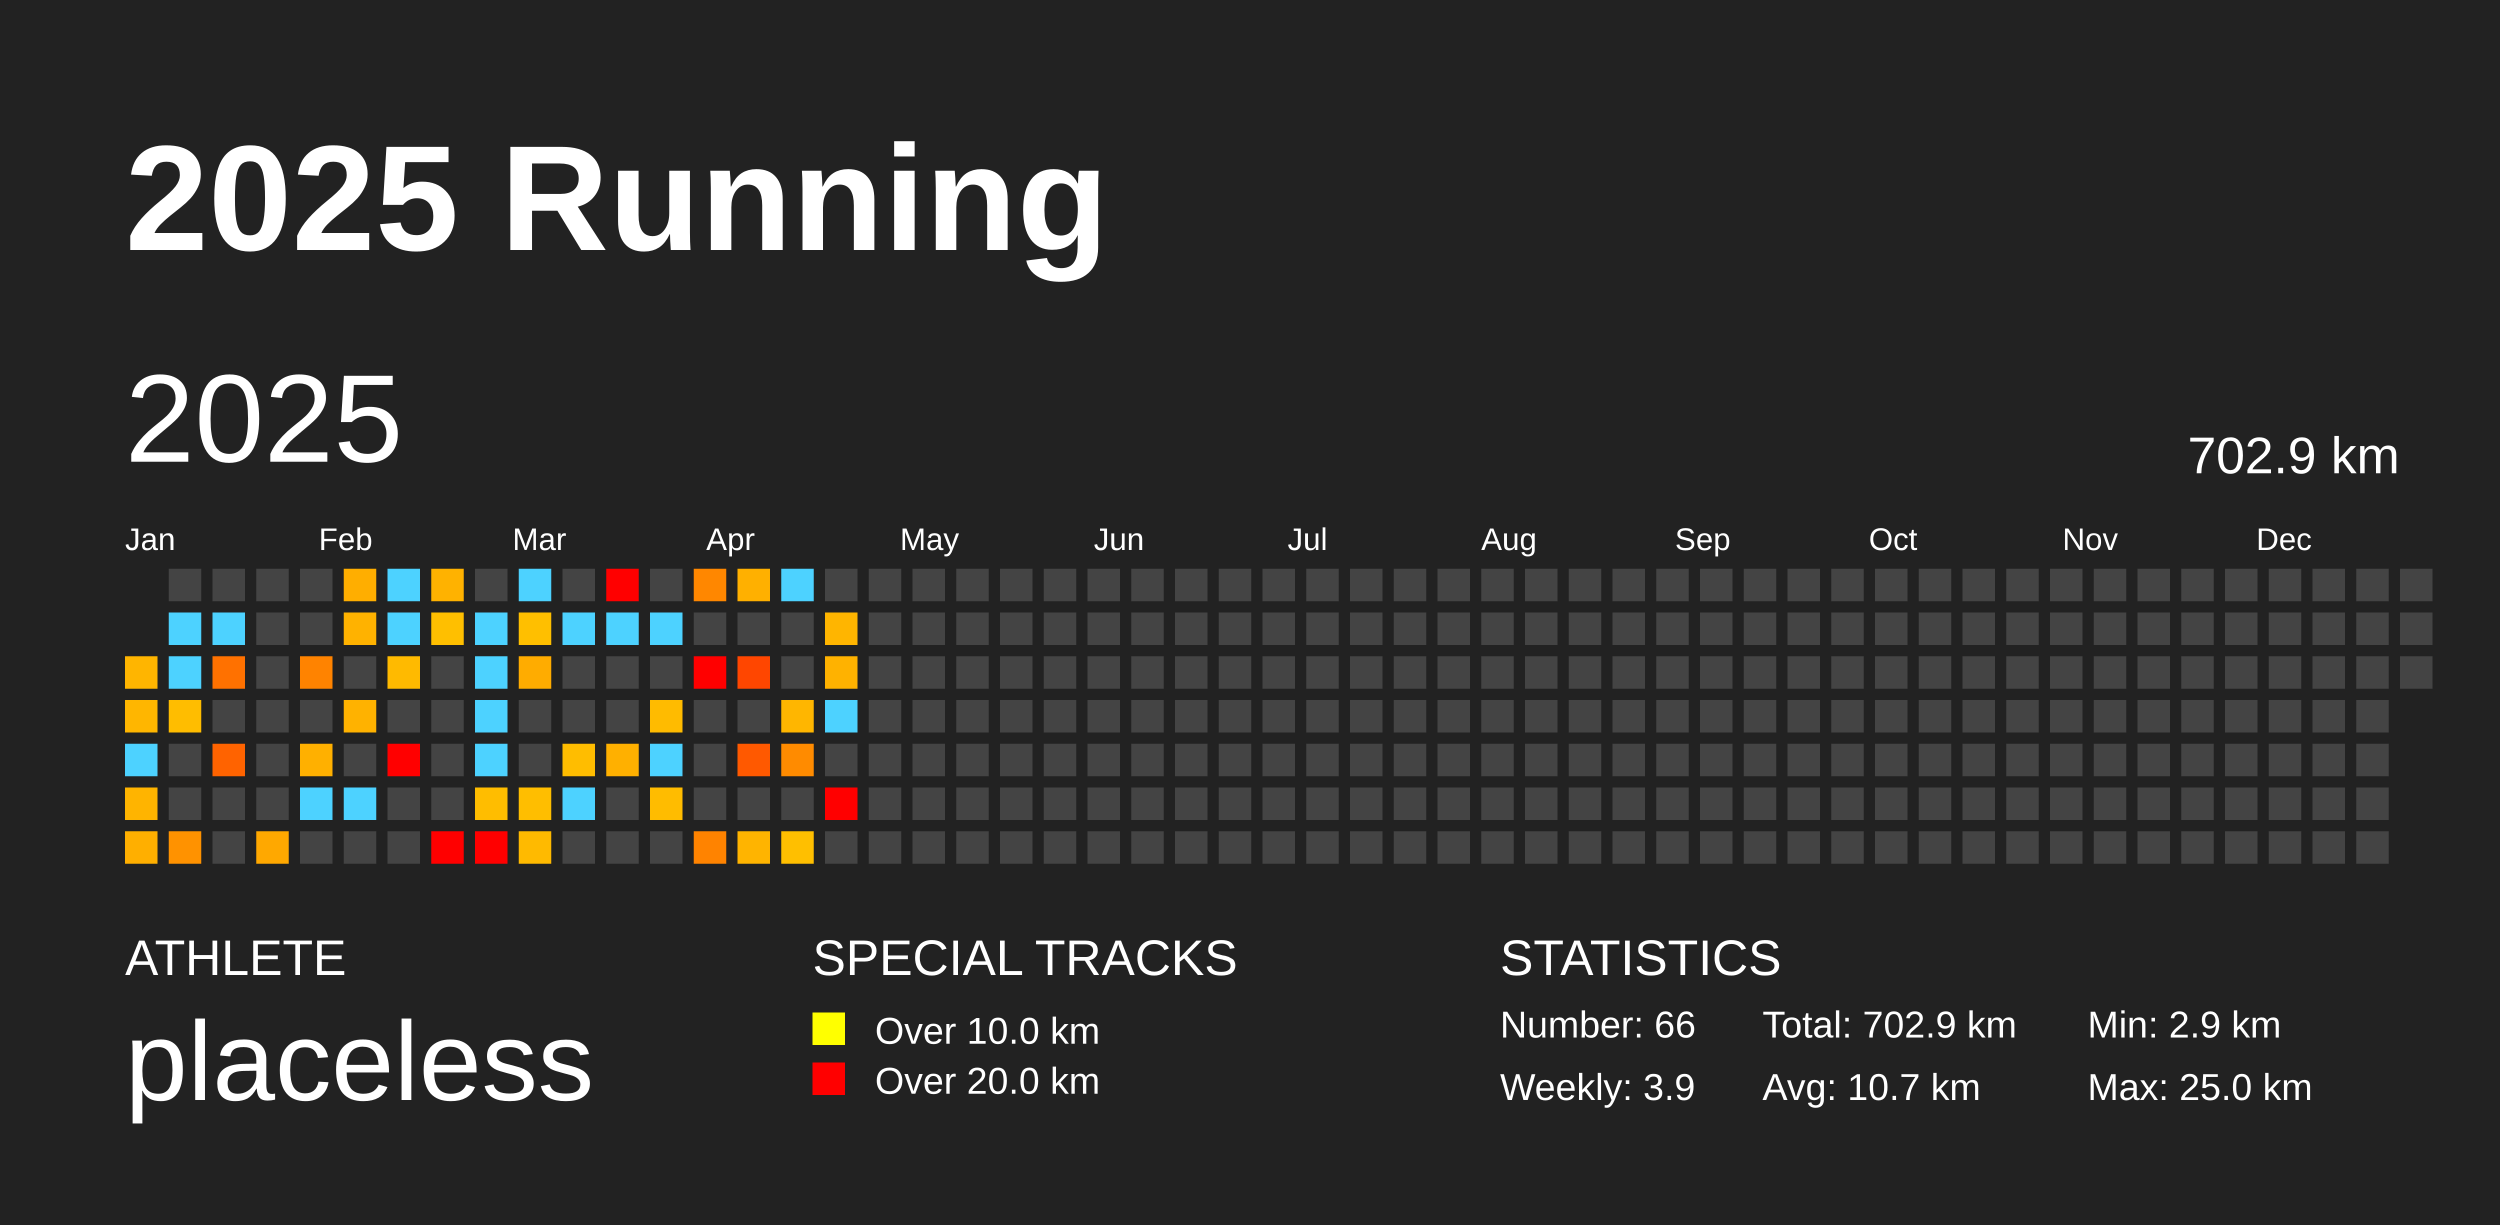
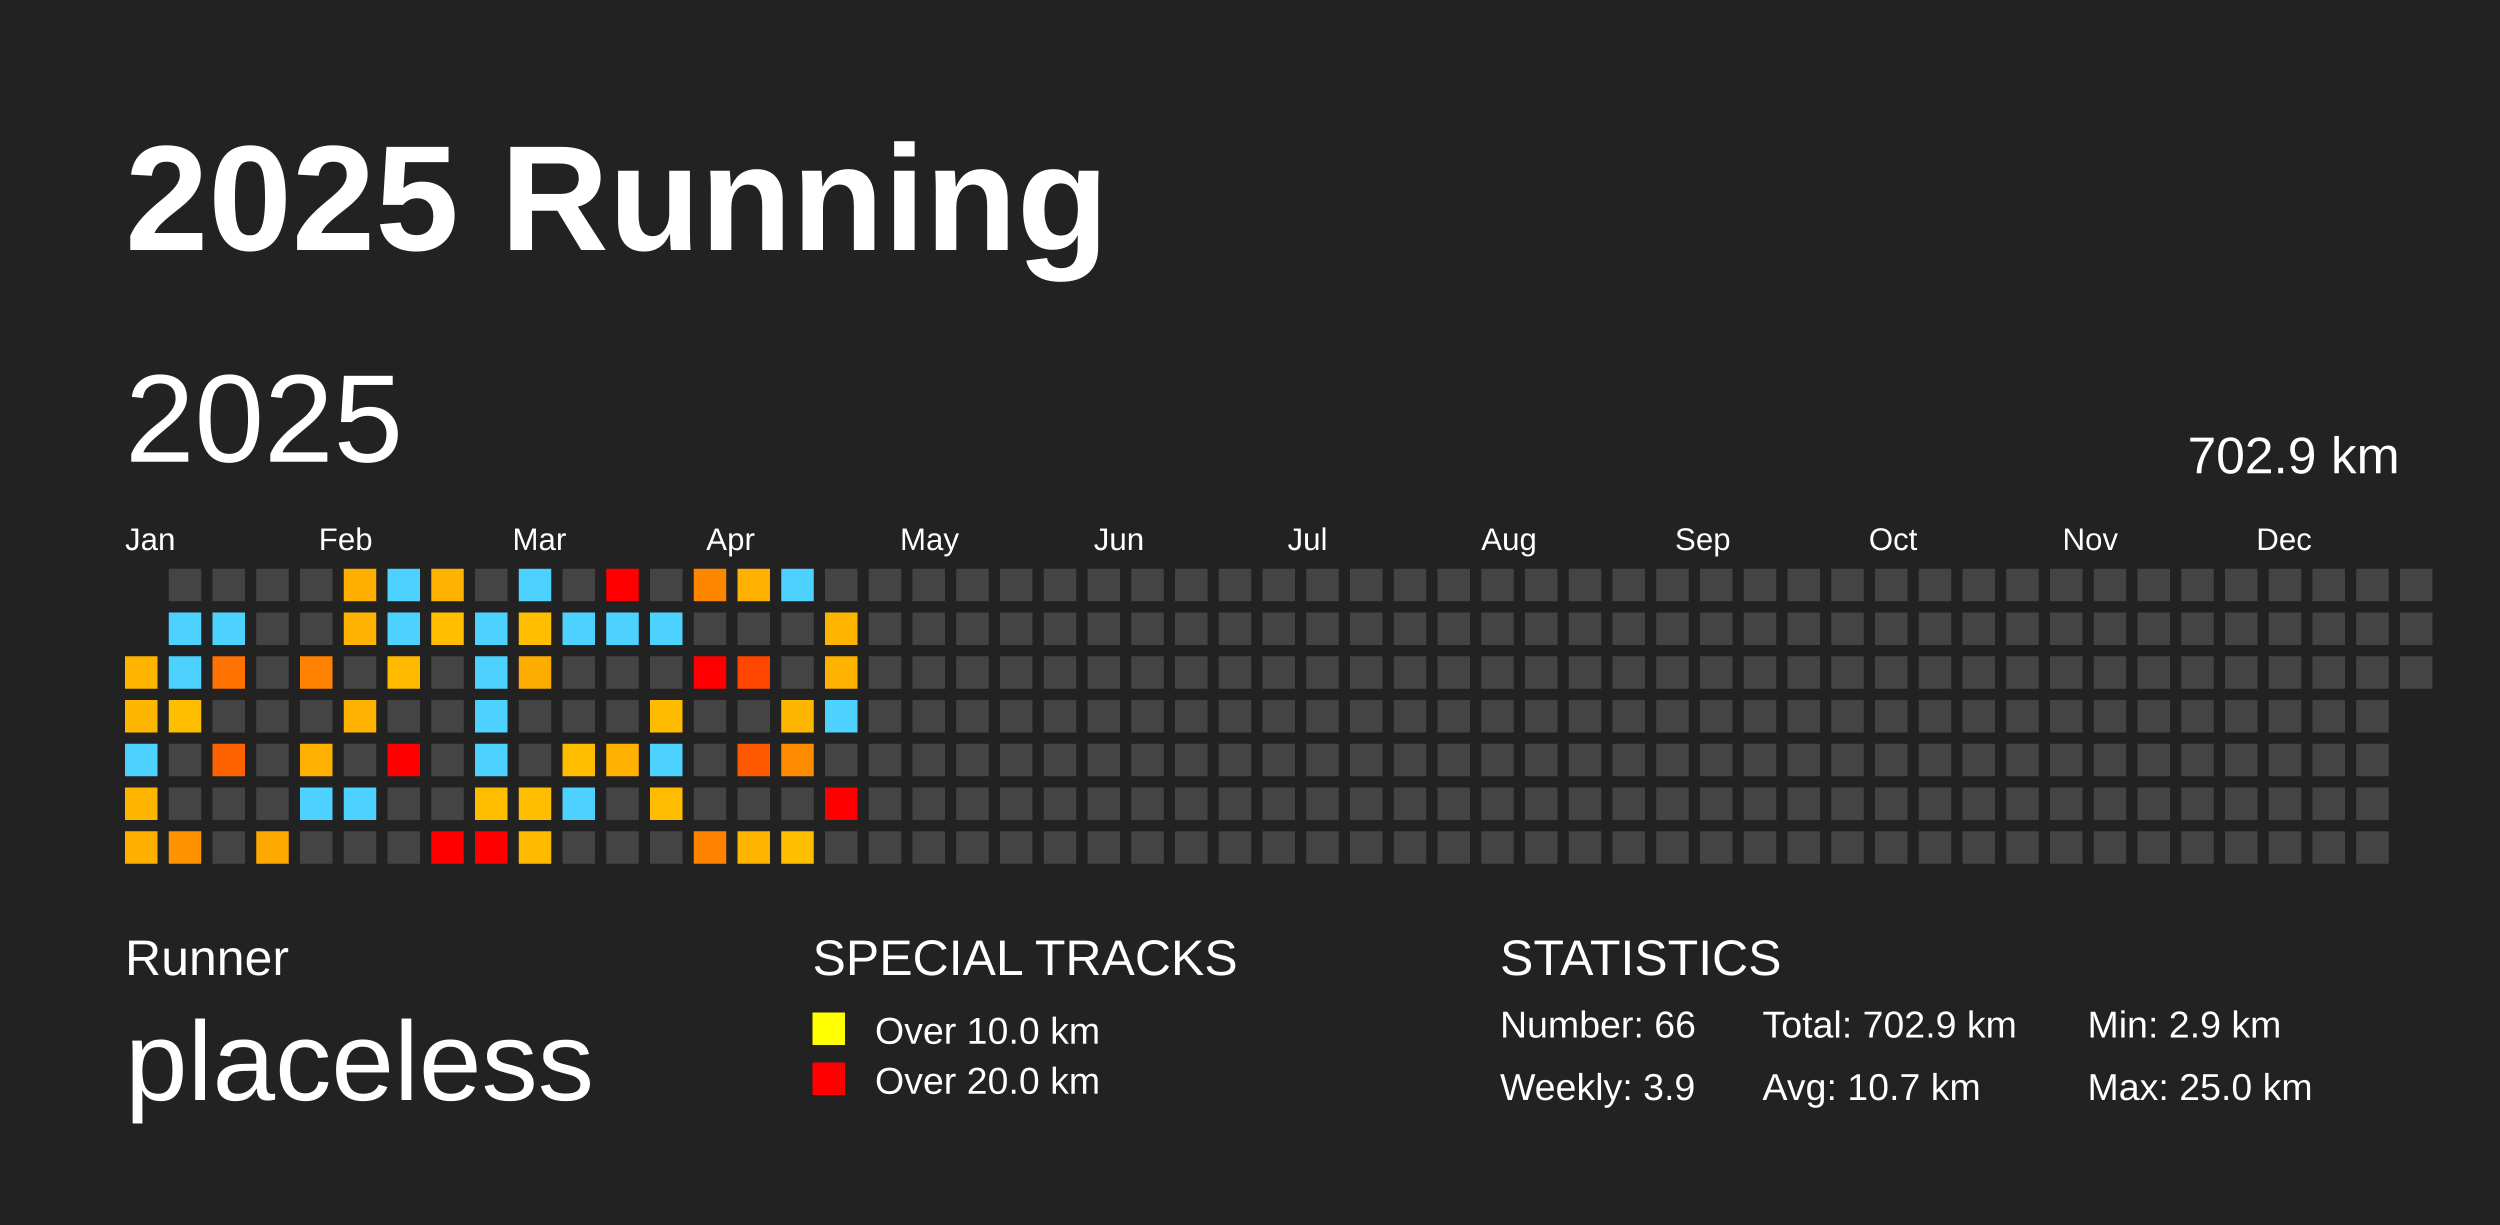
<svg xmlns="http://www.w3.org/2000/svg" baseProfile="full" height="98mm" version="1.1" viewBox="0,0,200,98" width="200mm">
  <defs />
  <rect fill="#222222" height="98" width="200" x="0" y="0" />
  <text fill="#FFFFFF" style="font-size:12px; font-family:Arial; font-weight:bold;" x="10" y="20">2025 Running</text>
-   <text fill="#FFFFFF" style="font-size:4px; font-family:Arial" x="10" y="78">ATHLETE</text>
+   <text fill="#FFFFFF" style="font-size:4px; font-family:Arial" x="10" y="78">Runner</text>
  <text fill="#FFFFFF" style="font-size:9px; font-family:Arial" x="10" y="88">placeless</text>
  <text fill="#FFFFFF" style="font-size:4px; font-family:Arial" x="65" y="78">SPECIAL TRACKS</text>
  <rect fill="yellow" height="2.6" width="2.6" x="65" y="81" />
  <text fill="#FFFFFF" style="font-size:3px; font-family:Arial" x="70" y="83.5">Over 10.0 km</text>
  <rect fill="red" height="2.6" width="2.6" x="65" y="85" />
  <text fill="#FFFFFF" style="font-size:3px; font-family:Arial" x="70" y="87.5">Over 20.0 km</text>
  <text fill="#FFFFFF" style="font-size:4px; font-family:Arial" x="120" y="78">STATISTICS</text>
  <text fill="#FFFFFF" style="font-size:3px; font-family:Arial" x="120" y="83">Number: 66</text>
  <text fill="#FFFFFF" style="font-size:3px; font-family:Arial" x="120" y="88">Weekly: 3.9</text>
  <text fill="#FFFFFF" style="font-size:3px; font-family:Arial" x="141" y="83">Total: 702.9 km</text>
  <text fill="#FFFFFF" style="font-size:3px; font-family:Arial" x="141" y="88">Avg: 10.7 km</text>
  <text fill="#FFFFFF" style="font-size:3px; font-family:Arial" x="167" y="83">Min: 2.9 km</text>
  <text fill="#FFFFFF" style="font-size:3px; font-family:Arial" x="167" y="88">Max: 25.0 km</text>
  <text dominant-baseline="hanging" fill="#FFFFFF" style="font-size:10.0px; font-family:Arial;" x="10" y="30">2025</text>
  <text dominant-baseline="hanging" fill="#FFFFFF" style="font-size:4.125px; font-family:Arial;" x="175" y="35">702.9 km</text>
  <text fill="#FFFFFF" style="font-size:2.5px; font-family:Arial" x="10.0" y="44">Jan</text>
  <text fill="#FFFFFF" style="font-size:2.5px; font-family:Arial" x="25.5" y="44">Feb</text>
  <text fill="#FFFFFF" style="font-size:2.5px; font-family:Arial" x="41.0" y="44">Mar</text>
  <text fill="#FFFFFF" style="font-size:2.5px; font-family:Arial" x="56.5" y="44">Apr</text>
  <text fill="#FFFFFF" style="font-size:2.5px; font-family:Arial" x="72.0" y="44">May</text>
  <text fill="#FFFFFF" style="font-size:2.5px; font-family:Arial" x="87.5" y="44">Jun</text>
  <text fill="#FFFFFF" style="font-size:2.5px; font-family:Arial" x="103.0" y="44">Jul</text>
  <text fill="#FFFFFF" style="font-size:2.5px; font-family:Arial" x="118.5" y="44">Aug</text>
  <text fill="#FFFFFF" style="font-size:2.5px; font-family:Arial" x="134.0" y="44">Sep</text>
  <text fill="#FFFFFF" style="font-size:2.5px; font-family:Arial" x="149.5" y="44">Oct</text>
  <text fill="#FFFFFF" style="font-size:2.5px; font-family:Arial" x="165.0" y="44">Nov</text>
  <text fill="#FFFFFF" style="font-size:2.5px; font-family:Arial" x="180.5" y="44">Dec</text>
  <rect fill="#ffb500" height="2.6" width="2.6" x="10.0" y="52.5" />
  <rect fill="#ffb600" height="2.6" width="2.6" x="10.0" y="56.0" />
  <rect fill="#4dd2ff" height="2.6" width="2.6" x="10.0" y="59.5" />
  <rect fill="#ffb400" height="2.6" width="2.6" x="10.0" y="63.0" />
  <rect fill="#ffaf00" height="2.6" width="2.6" x="10.0" y="66.5" />
  <rect fill="#444444" height="2.6" width="2.6" x="13.5" y="45.5" />
  <rect fill="#4dd2ff" height="2.6" width="2.6" x="13.5" y="49.0" />
  <rect fill="#4dd2ff" height="2.6" width="2.6" x="13.5" y="52.5" />
  <rect fill="#ffbd00" height="2.6" width="2.6" x="13.5" y="56.0" />
  <rect fill="#444444" height="2.6" width="2.6" x="13.5" y="59.5" />
  <rect fill="#444444" height="2.6" width="2.6" x="13.5" y="63.0" />
  <rect fill="#ff9200" height="2.6" width="2.6" x="13.5" y="66.5" />
  <rect fill="#444444" height="2.6" width="2.6" x="17.0" y="45.5" />
  <rect fill="#4dd2ff" height="2.6" width="2.6" x="17.0" y="49.0" />
  <rect fill="#ff7100" height="2.6" width="2.6" x="17.0" y="52.5" />
  <rect fill="#444444" height="2.6" width="2.6" x="17.0" y="56.0" />
  <rect fill="#ff6300" height="2.6" width="2.6" x="17.0" y="59.5" />
  <rect fill="#444444" height="2.6" width="2.6" x="17.0" y="63.0" />
  <rect fill="#444444" height="2.6" width="2.6" x="17.0" y="66.5" />
  <rect fill="#444444" height="2.6" width="2.6" x="20.5" y="45.5" />
  <rect fill="#444444" height="2.6" width="2.6" x="20.5" y="49.0" />
  <rect fill="#444444" height="2.6" width="2.6" x="20.5" y="52.5" />
  <rect fill="#444444" height="2.6" width="2.6" x="20.5" y="56.0" />
  <rect fill="#444444" height="2.6" width="2.6" x="20.5" y="59.5" />
  <rect fill="#444444" height="2.6" width="2.6" x="20.5" y="63.0" />
  <rect fill="#ffa800" height="2.6" width="2.6" x="20.5" y="66.5" />
  <rect fill="#444444" height="2.6" width="2.6" x="24.0" y="45.5" />
  <rect fill="#444444" height="2.6" width="2.6" x="24.0" y="49.0" />
  <rect fill="#ff8300" height="2.6" width="2.6" x="24.0" y="52.5" />
  <rect fill="#444444" height="2.6" width="2.6" x="24.0" y="56.0" />
  <rect fill="#ffb000" height="2.6" width="2.6" x="24.0" y="59.5" />
  <rect fill="#4dd2ff" height="2.6" width="2.6" x="24.0" y="63.0" />
  <rect fill="#444444" height="2.6" width="2.6" x="24.0" y="66.5" />
  <rect fill="#ffae00" height="2.6" width="2.6" x="27.5" y="45.5" />
  <rect fill="#ffb200" height="2.6" width="2.6" x="27.5" y="49.0" />
  <rect fill="#444444" height="2.6" width="2.6" x="27.5" y="52.5" />
  <rect fill="#ffb200" height="2.6" width="2.6" x="27.5" y="56.0" />
  <rect fill="#444444" height="2.6" width="2.6" x="27.5" y="59.5" />
  <rect fill="#4dd2ff" height="2.6" width="2.6" x="27.5" y="63.0" />
  <rect fill="#444444" height="2.6" width="2.6" x="27.5" y="66.5" />
  <rect fill="#4dd2ff" height="2.6" width="2.6" x="31.0" y="45.5" />
  <rect fill="#4dd2ff" height="2.6" width="2.6" x="31.0" y="49.0" />
  <rect fill="#ffba00" height="2.6" width="2.6" x="31.0" y="52.5" />
  <rect fill="#444444" height="2.6" width="2.6" x="31.0" y="56.0" />
  <rect fill="red" height="2.6" width="2.6" x="31.0" y="59.5" />
  <rect fill="#444444" height="2.6" width="2.6" x="31.0" y="63.0" />
  <rect fill="#444444" height="2.6" width="2.6" x="31.0" y="66.5" />
  <rect fill="#ffb200" height="2.6" width="2.6" x="34.5" y="45.5" />
  <rect fill="#ffbf00" height="2.6" width="2.6" x="34.5" y="49.0" />
  <rect fill="#444444" height="2.6" width="2.6" x="34.5" y="52.5" />
  <rect fill="#444444" height="2.6" width="2.6" x="34.5" y="56.0" />
  <rect fill="#444444" height="2.6" width="2.6" x="34.5" y="59.5" />
  <rect fill="#444444" height="2.6" width="2.6" x="34.5" y="63.0" />
  <rect fill="red" height="2.6" width="2.6" x="34.5" y="66.5" />
  <rect fill="#444444" height="2.6" width="2.6" x="38.0" y="45.5" />
  <rect fill="#4dd2ff" height="2.6" width="2.6" x="38.0" y="49.0" />
  <rect fill="#4dd2ff" height="2.6" width="2.6" x="38.0" y="52.5" />
  <rect fill="#4dd2ff" height="2.6" width="2.6" x="38.0" y="56.0" />
  <rect fill="#4dd2ff" height="2.6" width="2.6" x="38.0" y="59.5" />
  <rect fill="#ffbd00" height="2.6" width="2.6" x="38.0" y="63.0" />
  <rect fill="red" height="2.6" width="2.6" x="38.0" y="66.5" />
  <rect fill="#4dd2ff" height="2.6" width="2.6" x="41.5" y="45.5" />
  <rect fill="#ffbf00" height="2.6" width="2.6" x="41.5" y="49.0" />
  <rect fill="#ffac00" height="2.6" width="2.6" x="41.5" y="52.5" />
  <rect fill="#444444" height="2.6" width="2.6" x="41.5" y="56.0" />
  <rect fill="#444444" height="2.6" width="2.6" x="41.5" y="59.5" />
  <rect fill="#ffbe00" height="2.6" width="2.6" x="41.5" y="63.0" />
  <rect fill="#ffba00" height="2.6" width="2.6" x="41.5" y="66.5" />
  <rect fill="#444444" height="2.6" width="2.6" x="45.0" y="45.5" />
  <rect fill="#4dd2ff" height="2.6" width="2.6" x="45.0" y="49.0" />
  <rect fill="#444444" height="2.6" width="2.6" x="45.0" y="52.5" />
  <rect fill="#444444" height="2.6" width="2.6" x="45.0" y="56.0" />
  <rect fill="#ffbd00" height="2.6" width="2.6" x="45.0" y="59.5" />
  <rect fill="#4dd2ff" height="2.6" width="2.6" x="45.0" y="63.0" />
  <rect fill="#444444" height="2.6" width="2.6" x="45.0" y="66.5" />
  <rect fill="red" height="2.6" width="2.6" x="48.5" y="45.5" />
  <rect fill="#4dd2ff" height="2.6" width="2.6" x="48.5" y="49.0" />
  <rect fill="#444444" height="2.6" width="2.6" x="48.5" y="52.5" />
  <rect fill="#444444" height="2.6" width="2.6" x="48.5" y="56.0" />
  <rect fill="#ffb000" height="2.6" width="2.6" x="48.5" y="59.5" />
  <rect fill="#444444" height="2.6" width="2.6" x="48.5" y="63.0" />
  <rect fill="#444444" height="2.6" width="2.6" x="48.5" y="66.5" />
  <rect fill="#444444" height="2.6" width="2.6" x="52.0" y="45.5" />
  <rect fill="#4dd2ff" height="2.6" width="2.6" x="52.0" y="49.0" />
  <rect fill="#444444" height="2.6" width="2.6" x="52.0" y="52.5" />
  <rect fill="#ffbb00" height="2.6" width="2.6" x="52.0" y="56.0" />
  <rect fill="#4dd2ff" height="2.6" width="2.6" x="52.0" y="59.5" />
  <rect fill="#ffbc00" height="2.6" width="2.6" x="52.0" y="63.0" />
  <rect fill="#444444" height="2.6" width="2.6" x="52.0" y="66.5" />
  <rect fill="#ff8700" height="2.6" width="2.6" x="55.5" y="45.5" />
  <rect fill="#444444" height="2.6" width="2.6" x="55.5" y="49.0" />
  <rect fill="red" height="2.6" width="2.6" x="55.5" y="52.5" />
  <rect fill="#444444" height="2.6" width="2.6" x="55.5" y="56.0" />
  <rect fill="#444444" height="2.6" width="2.6" x="55.5" y="59.5" />
  <rect fill="#444444" height="2.6" width="2.6" x="55.5" y="63.0" />
  <rect fill="#ff8300" height="2.6" width="2.6" x="55.5" y="66.5" />
  <rect fill="#ffb000" height="2.6" width="2.6" x="59.0" y="45.5" />
  <rect fill="#444444" height="2.6" width="2.6" x="59.0" y="49.0" />
  <rect fill="#ff4600" height="2.6" width="2.6" x="59.0" y="52.5" />
  <rect fill="#444444" height="2.6" width="2.6" x="59.0" y="56.0" />
  <rect fill="#ff5900" height="2.6" width="2.6" x="59.0" y="59.5" />
  <rect fill="#444444" height="2.6" width="2.6" x="59.0" y="63.0" />
  <rect fill="#ffb400" height="2.6" width="2.6" x="59.0" y="66.5" />
  <rect fill="#4dd2ff" height="2.6" width="2.6" x="62.5" y="45.5" />
  <rect fill="#444444" height="2.6" width="2.6" x="62.5" y="49.0" />
  <rect fill="#444444" height="2.6" width="2.6" x="62.5" y="52.5" />
  <rect fill="#ffb600" height="2.6" width="2.6" x="62.5" y="56.0" />
  <rect fill="#ff8b00" height="2.6" width="2.6" x="62.5" y="59.5" />
  <rect fill="#444444" height="2.6" width="2.6" x="62.5" y="63.0" />
  <rect fill="#ffbf00" height="2.6" width="2.6" x="62.5" y="66.5" />
  <rect fill="#444444" height="2.6" width="2.6" x="66.0" y="45.5" />
  <rect fill="#ffb500" height="2.6" width="2.6" x="66.0" y="49.0" />
  <rect fill="#ffb200" height="2.6" width="2.6" x="66.0" y="52.5" />
  <rect fill="#4dd2ff" height="2.6" width="2.6" x="66.0" y="56.0" />
  <rect fill="#444444" height="2.6" width="2.6" x="66.0" y="59.5" />
  <rect fill="red" height="2.6" width="2.6" x="66.0" y="63.0" />
  <rect fill="#444444" height="2.6" width="2.6" x="66.0" y="66.5" />
  <rect fill="#444444" height="2.6" width="2.6" x="69.5" y="45.5" />
  <rect fill="#444444" height="2.6" width="2.6" x="69.5" y="49.0" />
  <rect fill="#444444" height="2.6" width="2.6" x="69.5" y="52.5" />
  <rect fill="#444444" height="2.6" width="2.6" x="69.5" y="56.0" />
  <rect fill="#444444" height="2.6" width="2.6" x="69.5" y="59.5" />
  <rect fill="#444444" height="2.6" width="2.6" x="69.5" y="63.0" />
  <rect fill="#444444" height="2.6" width="2.6" x="69.5" y="66.5" />
  <rect fill="#444444" height="2.6" width="2.6" x="73.0" y="45.5" />
  <rect fill="#444444" height="2.6" width="2.6" x="73.0" y="49.0" />
  <rect fill="#444444" height="2.6" width="2.6" x="73.0" y="52.5" />
  <rect fill="#444444" height="2.6" width="2.6" x="73.0" y="56.0" />
  <rect fill="#444444" height="2.6" width="2.6" x="73.0" y="59.5" />
  <rect fill="#444444" height="2.6" width="2.6" x="73.0" y="63.0" />
  <rect fill="#444444" height="2.6" width="2.6" x="73.0" y="66.5" />
  <rect fill="#444444" height="2.6" width="2.6" x="76.5" y="45.5" />
  <rect fill="#444444" height="2.6" width="2.6" x="76.5" y="49.0" />
  <rect fill="#444444" height="2.6" width="2.6" x="76.5" y="52.5" />
  <rect fill="#444444" height="2.6" width="2.6" x="76.5" y="56.0" />
  <rect fill="#444444" height="2.6" width="2.6" x="76.5" y="59.5" />
  <rect fill="#444444" height="2.6" width="2.6" x="76.5" y="63.0" />
  <rect fill="#444444" height="2.6" width="2.6" x="76.5" y="66.5" />
  <rect fill="#444444" height="2.6" width="2.6" x="80.0" y="45.5" />
  <rect fill="#444444" height="2.6" width="2.6" x="80.0" y="49.0" />
  <rect fill="#444444" height="2.6" width="2.6" x="80.0" y="52.5" />
  <rect fill="#444444" height="2.6" width="2.6" x="80.0" y="56.0" />
  <rect fill="#444444" height="2.6" width="2.6" x="80.0" y="59.5" />
  <rect fill="#444444" height="2.6" width="2.6" x="80.0" y="63.0" />
  <rect fill="#444444" height="2.6" width="2.6" x="80.0" y="66.5" />
  <rect fill="#444444" height="2.6" width="2.6" x="83.5" y="45.5" />
  <rect fill="#444444" height="2.6" width="2.6" x="83.5" y="49.0" />
  <rect fill="#444444" height="2.6" width="2.6" x="83.5" y="52.5" />
  <rect fill="#444444" height="2.6" width="2.6" x="83.5" y="56.0" />
  <rect fill="#444444" height="2.6" width="2.6" x="83.5" y="59.5" />
  <rect fill="#444444" height="2.6" width="2.6" x="83.5" y="63.0" />
  <rect fill="#444444" height="2.6" width="2.6" x="83.5" y="66.5" />
  <rect fill="#444444" height="2.6" width="2.6" x="87.0" y="45.5" />
  <rect fill="#444444" height="2.6" width="2.6" x="87.0" y="49.0" />
  <rect fill="#444444" height="2.6" width="2.6" x="87.0" y="52.5" />
  <rect fill="#444444" height="2.6" width="2.6" x="87.0" y="56.0" />
  <rect fill="#444444" height="2.6" width="2.6" x="87.0" y="59.5" />
  <rect fill="#444444" height="2.6" width="2.6" x="87.0" y="63.0" />
  <rect fill="#444444" height="2.6" width="2.6" x="87.0" y="66.5" />
  <rect fill="#444444" height="2.6" width="2.6" x="90.5" y="45.5" />
  <rect fill="#444444" height="2.6" width="2.6" x="90.5" y="49.0" />
  <rect fill="#444444" height="2.6" width="2.6" x="90.5" y="52.5" />
  <rect fill="#444444" height="2.6" width="2.6" x="90.5" y="56.0" />
  <rect fill="#444444" height="2.6" width="2.6" x="90.5" y="59.5" />
  <rect fill="#444444" height="2.6" width="2.6" x="90.5" y="63.0" />
  <rect fill="#444444" height="2.6" width="2.6" x="90.5" y="66.5" />
  <rect fill="#444444" height="2.6" width="2.6" x="94.0" y="45.5" />
  <rect fill="#444444" height="2.6" width="2.6" x="94.0" y="49.0" />
  <rect fill="#444444" height="2.6" width="2.6" x="94.0" y="52.5" />
  <rect fill="#444444" height="2.6" width="2.6" x="94.0" y="56.0" />
  <rect fill="#444444" height="2.6" width="2.6" x="94.0" y="59.5" />
  <rect fill="#444444" height="2.6" width="2.6" x="94.0" y="63.0" />
  <rect fill="#444444" height="2.6" width="2.6" x="94.0" y="66.5" />
  <rect fill="#444444" height="2.6" width="2.6" x="97.5" y="45.5" />
  <rect fill="#444444" height="2.6" width="2.6" x="97.5" y="49.0" />
  <rect fill="#444444" height="2.6" width="2.6" x="97.5" y="52.5" />
  <rect fill="#444444" height="2.6" width="2.6" x="97.5" y="56.0" />
  <rect fill="#444444" height="2.6" width="2.6" x="97.5" y="59.5" />
  <rect fill="#444444" height="2.6" width="2.6" x="97.5" y="63.0" />
  <rect fill="#444444" height="2.6" width="2.6" x="97.5" y="66.5" />
  <rect fill="#444444" height="2.6" width="2.6" x="101.0" y="45.5" />
  <rect fill="#444444" height="2.6" width="2.6" x="101.0" y="49.0" />
  <rect fill="#444444" height="2.6" width="2.6" x="101.0" y="52.5" />
  <rect fill="#444444" height="2.6" width="2.6" x="101.0" y="56.0" />
  <rect fill="#444444" height="2.6" width="2.6" x="101.0" y="59.5" />
  <rect fill="#444444" height="2.6" width="2.6" x="101.0" y="63.0" />
  <rect fill="#444444" height="2.6" width="2.6" x="101.0" y="66.5" />
  <rect fill="#444444" height="2.6" width="2.6" x="104.5" y="45.5" />
  <rect fill="#444444" height="2.6" width="2.6" x="104.5" y="49.0" />
  <rect fill="#444444" height="2.6" width="2.6" x="104.5" y="52.5" />
  <rect fill="#444444" height="2.6" width="2.6" x="104.5" y="56.0" />
  <rect fill="#444444" height="2.6" width="2.6" x="104.5" y="59.5" />
  <rect fill="#444444" height="2.6" width="2.6" x="104.5" y="63.0" />
  <rect fill="#444444" height="2.6" width="2.6" x="104.5" y="66.5" />
  <rect fill="#444444" height="2.6" width="2.6" x="108.0" y="45.5" />
  <rect fill="#444444" height="2.6" width="2.6" x="108.0" y="49.0" />
  <rect fill="#444444" height="2.6" width="2.6" x="108.0" y="52.5" />
  <rect fill="#444444" height="2.6" width="2.6" x="108.0" y="56.0" />
  <rect fill="#444444" height="2.6" width="2.6" x="108.0" y="59.5" />
  <rect fill="#444444" height="2.6" width="2.6" x="108.0" y="63.0" />
  <rect fill="#444444" height="2.6" width="2.6" x="108.0" y="66.5" />
  <rect fill="#444444" height="2.6" width="2.6" x="111.5" y="45.5" />
  <rect fill="#444444" height="2.6" width="2.6" x="111.5" y="49.0" />
  <rect fill="#444444" height="2.6" width="2.6" x="111.5" y="52.5" />
  <rect fill="#444444" height="2.6" width="2.6" x="111.5" y="56.0" />
  <rect fill="#444444" height="2.6" width="2.6" x="111.5" y="59.5" />
  <rect fill="#444444" height="2.6" width="2.6" x="111.5" y="63.0" />
  <rect fill="#444444" height="2.6" width="2.6" x="111.5" y="66.5" />
  <rect fill="#444444" height="2.6" width="2.6" x="115.0" y="45.5" />
  <rect fill="#444444" height="2.6" width="2.6" x="115.0" y="49.0" />
  <rect fill="#444444" height="2.6" width="2.6" x="115.0" y="52.5" />
  <rect fill="#444444" height="2.6" width="2.6" x="115.0" y="56.0" />
  <rect fill="#444444" height="2.6" width="2.6" x="115.0" y="59.5" />
  <rect fill="#444444" height="2.6" width="2.6" x="115.0" y="63.0" />
  <rect fill="#444444" height="2.6" width="2.6" x="115.0" y="66.5" />
  <rect fill="#444444" height="2.6" width="2.6" x="118.5" y="45.5" />
  <rect fill="#444444" height="2.6" width="2.6" x="118.5" y="49.0" />
  <rect fill="#444444" height="2.6" width="2.6" x="118.5" y="52.5" />
  <rect fill="#444444" height="2.6" width="2.6" x="118.5" y="56.0" />
  <rect fill="#444444" height="2.6" width="2.6" x="118.5" y="59.5" />
  <rect fill="#444444" height="2.6" width="2.6" x="118.5" y="63.0" />
  <rect fill="#444444" height="2.6" width="2.6" x="118.5" y="66.5" />
  <rect fill="#444444" height="2.6" width="2.6" x="122.0" y="45.5" />
  <rect fill="#444444" height="2.6" width="2.6" x="122.0" y="49.0" />
  <rect fill="#444444" height="2.6" width="2.6" x="122.0" y="52.5" />
  <rect fill="#444444" height="2.6" width="2.6" x="122.0" y="56.0" />
  <rect fill="#444444" height="2.6" width="2.6" x="122.0" y="59.5" />
  <rect fill="#444444" height="2.6" width="2.6" x="122.0" y="63.0" />
  <rect fill="#444444" height="2.6" width="2.6" x="122.0" y="66.5" />
  <rect fill="#444444" height="2.6" width="2.6" x="125.5" y="45.5" />
  <rect fill="#444444" height="2.6" width="2.6" x="125.5" y="49.0" />
  <rect fill="#444444" height="2.6" width="2.6" x="125.5" y="52.5" />
  <rect fill="#444444" height="2.6" width="2.6" x="125.5" y="56.0" />
  <rect fill="#444444" height="2.6" width="2.6" x="125.5" y="59.5" />
  <rect fill="#444444" height="2.6" width="2.6" x="125.5" y="63.0" />
  <rect fill="#444444" height="2.6" width="2.6" x="125.5" y="66.5" />
  <rect fill="#444444" height="2.6" width="2.6" x="129.0" y="45.5" />
  <rect fill="#444444" height="2.6" width="2.6" x="129.0" y="49.0" />
  <rect fill="#444444" height="2.6" width="2.6" x="129.0" y="52.5" />
  <rect fill="#444444" height="2.6" width="2.6" x="129.0" y="56.0" />
  <rect fill="#444444" height="2.6" width="2.6" x="129.0" y="59.5" />
  <rect fill="#444444" height="2.6" width="2.6" x="129.0" y="63.0" />
  <rect fill="#444444" height="2.6" width="2.6" x="129.0" y="66.5" />
  <rect fill="#444444" height="2.6" width="2.6" x="132.5" y="45.5" />
  <rect fill="#444444" height="2.6" width="2.6" x="132.5" y="49.0" />
  <rect fill="#444444" height="2.6" width="2.6" x="132.5" y="52.5" />
  <rect fill="#444444" height="2.6" width="2.6" x="132.5" y="56.0" />
  <rect fill="#444444" height="2.6" width="2.6" x="132.5" y="59.5" />
  <rect fill="#444444" height="2.6" width="2.6" x="132.5" y="63.0" />
  <rect fill="#444444" height="2.6" width="2.6" x="132.5" y="66.5" />
  <rect fill="#444444" height="2.6" width="2.6" x="136.0" y="45.5" />
  <rect fill="#444444" height="2.6" width="2.6" x="136.0" y="49.0" />
  <rect fill="#444444" height="2.6" width="2.6" x="136.0" y="52.5" />
  <rect fill="#444444" height="2.6" width="2.6" x="136.0" y="56.0" />
  <rect fill="#444444" height="2.6" width="2.6" x="136.0" y="59.5" />
  <rect fill="#444444" height="2.6" width="2.6" x="136.0" y="63.0" />
  <rect fill="#444444" height="2.6" width="2.6" x="136.0" y="66.5" />
  <rect fill="#444444" height="2.6" width="2.6" x="139.5" y="45.5" />
  <rect fill="#444444" height="2.6" width="2.6" x="139.5" y="49.0" />
  <rect fill="#444444" height="2.6" width="2.6" x="139.5" y="52.5" />
  <rect fill="#444444" height="2.6" width="2.6" x="139.5" y="56.0" />
  <rect fill="#444444" height="2.6" width="2.6" x="139.5" y="59.5" />
  <rect fill="#444444" height="2.6" width="2.6" x="139.5" y="63.0" />
  <rect fill="#444444" height="2.6" width="2.6" x="139.5" y="66.5" />
  <rect fill="#444444" height="2.6" width="2.6" x="143.0" y="45.5" />
  <rect fill="#444444" height="2.6" width="2.6" x="143.0" y="49.0" />
  <rect fill="#444444" height="2.6" width="2.6" x="143.0" y="52.5" />
  <rect fill="#444444" height="2.6" width="2.6" x="143.0" y="56.0" />
  <rect fill="#444444" height="2.6" width="2.6" x="143.0" y="59.5" />
  <rect fill="#444444" height="2.6" width="2.6" x="143.0" y="63.0" />
  <rect fill="#444444" height="2.6" width="2.6" x="143.0" y="66.5" />
  <rect fill="#444444" height="2.6" width="2.6" x="146.5" y="45.5" />
  <rect fill="#444444" height="2.6" width="2.6" x="146.5" y="49.0" />
  <rect fill="#444444" height="2.6" width="2.6" x="146.5" y="52.5" />
  <rect fill="#444444" height="2.6" width="2.6" x="146.5" y="56.0" />
  <rect fill="#444444" height="2.6" width="2.6" x="146.5" y="59.5" />
  <rect fill="#444444" height="2.6" width="2.6" x="146.5" y="63.0" />
  <rect fill="#444444" height="2.6" width="2.6" x="146.5" y="66.5" />
  <rect fill="#444444" height="2.6" width="2.6" x="150.0" y="45.5" />
  <rect fill="#444444" height="2.6" width="2.6" x="150.0" y="49.0" />
  <rect fill="#444444" height="2.6" width="2.6" x="150.0" y="52.5" />
  <rect fill="#444444" height="2.6" width="2.6" x="150.0" y="56.0" />
  <rect fill="#444444" height="2.6" width="2.6" x="150.0" y="59.5" />
  <rect fill="#444444" height="2.6" width="2.6" x="150.0" y="63.0" />
  <rect fill="#444444" height="2.6" width="2.6" x="150.0" y="66.5" />
  <rect fill="#444444" height="2.6" width="2.6" x="153.5" y="45.5" />
  <rect fill="#444444" height="2.6" width="2.6" x="153.5" y="49.0" />
  <rect fill="#444444" height="2.6" width="2.6" x="153.5" y="52.5" />
  <rect fill="#444444" height="2.6" width="2.6" x="153.5" y="56.0" />
  <rect fill="#444444" height="2.6" width="2.6" x="153.5" y="59.5" />
  <rect fill="#444444" height="2.6" width="2.6" x="153.5" y="63.0" />
  <rect fill="#444444" height="2.6" width="2.6" x="153.5" y="66.5" />
  <rect fill="#444444" height="2.6" width="2.6" x="157.0" y="45.5" />
  <rect fill="#444444" height="2.6" width="2.6" x="157.0" y="49.0" />
  <rect fill="#444444" height="2.6" width="2.6" x="157.0" y="52.5" />
  <rect fill="#444444" height="2.6" width="2.6" x="157.0" y="56.0" />
  <rect fill="#444444" height="2.6" width="2.6" x="157.0" y="59.5" />
  <rect fill="#444444" height="2.6" width="2.6" x="157.0" y="63.0" />
  <rect fill="#444444" height="2.6" width="2.6" x="157.0" y="66.5" />
  <rect fill="#444444" height="2.6" width="2.6" x="160.5" y="45.5" />
  <rect fill="#444444" height="2.6" width="2.6" x="160.5" y="49.0" />
  <rect fill="#444444" height="2.6" width="2.6" x="160.5" y="52.5" />
  <rect fill="#444444" height="2.6" width="2.6" x="160.5" y="56.0" />
  <rect fill="#444444" height="2.6" width="2.6" x="160.5" y="59.5" />
  <rect fill="#444444" height="2.6" width="2.6" x="160.5" y="63.0" />
  <rect fill="#444444" height="2.6" width="2.6" x="160.5" y="66.5" />
  <rect fill="#444444" height="2.6" width="2.6" x="164.0" y="45.5" />
  <rect fill="#444444" height="2.6" width="2.6" x="164.0" y="49.0" />
  <rect fill="#444444" height="2.6" width="2.6" x="164.0" y="52.5" />
  <rect fill="#444444" height="2.6" width="2.6" x="164.0" y="56.0" />
  <rect fill="#444444" height="2.6" width="2.6" x="164.0" y="59.5" />
  <rect fill="#444444" height="2.6" width="2.6" x="164.0" y="63.0" />
  <rect fill="#444444" height="2.6" width="2.6" x="164.0" y="66.5" />
  <rect fill="#444444" height="2.6" width="2.6" x="167.5" y="45.5" />
  <rect fill="#444444" height="2.6" width="2.6" x="167.5" y="49.0" />
  <rect fill="#444444" height="2.6" width="2.6" x="167.5" y="52.5" />
  <rect fill="#444444" height="2.6" width="2.6" x="167.5" y="56.0" />
  <rect fill="#444444" height="2.6" width="2.6" x="167.5" y="59.5" />
  <rect fill="#444444" height="2.6" width="2.6" x="167.5" y="63.0" />
  <rect fill="#444444" height="2.6" width="2.6" x="167.5" y="66.5" />
  <rect fill="#444444" height="2.6" width="2.6" x="171.0" y="45.5" />
  <rect fill="#444444" height="2.6" width="2.6" x="171.0" y="49.0" />
  <rect fill="#444444" height="2.6" width="2.6" x="171.0" y="52.5" />
  <rect fill="#444444" height="2.6" width="2.6" x="171.0" y="56.0" />
  <rect fill="#444444" height="2.6" width="2.6" x="171.0" y="59.5" />
  <rect fill="#444444" height="2.6" width="2.6" x="171.0" y="63.0" />
  <rect fill="#444444" height="2.6" width="2.6" x="171.0" y="66.5" />
  <rect fill="#444444" height="2.6" width="2.6" x="174.5" y="45.5" />
  <rect fill="#444444" height="2.6" width="2.6" x="174.5" y="49.0" />
  <rect fill="#444444" height="2.6" width="2.6" x="174.5" y="52.5" />
  <rect fill="#444444" height="2.6" width="2.6" x="174.5" y="56.0" />
  <rect fill="#444444" height="2.6" width="2.6" x="174.5" y="59.5" />
  <rect fill="#444444" height="2.6" width="2.6" x="174.5" y="63.0" />
  <rect fill="#444444" height="2.6" width="2.6" x="174.5" y="66.5" />
  <rect fill="#444444" height="2.6" width="2.6" x="178.0" y="45.5" />
  <rect fill="#444444" height="2.6" width="2.6" x="178.0" y="49.0" />
  <rect fill="#444444" height="2.6" width="2.6" x="178.0" y="52.5" />
  <rect fill="#444444" height="2.6" width="2.6" x="178.0" y="56.0" />
  <rect fill="#444444" height="2.6" width="2.6" x="178.0" y="59.5" />
  <rect fill="#444444" height="2.6" width="2.6" x="178.0" y="63.0" />
  <rect fill="#444444" height="2.6" width="2.6" x="178.0" y="66.5" />
  <rect fill="#444444" height="2.6" width="2.6" x="181.5" y="45.5" />
  <rect fill="#444444" height="2.6" width="2.6" x="181.5" y="49.0" />
  <rect fill="#444444" height="2.6" width="2.6" x="181.5" y="52.5" />
  <rect fill="#444444" height="2.6" width="2.6" x="181.5" y="56.0" />
  <rect fill="#444444" height="2.6" width="2.6" x="181.5" y="59.5" />
  <rect fill="#444444" height="2.6" width="2.6" x="181.5" y="63.0" />
  <rect fill="#444444" height="2.6" width="2.6" x="181.5" y="66.5" />
  <rect fill="#444444" height="2.6" width="2.6" x="185.0" y="45.5" />
  <rect fill="#444444" height="2.6" width="2.6" x="185.0" y="49.0" />
  <rect fill="#444444" height="2.6" width="2.6" x="185.0" y="52.5" />
  <rect fill="#444444" height="2.6" width="2.6" x="185.0" y="56.0" />
  <rect fill="#444444" height="2.6" width="2.6" x="185.0" y="59.5" />
  <rect fill="#444444" height="2.6" width="2.6" x="185.0" y="63.0" />
  <rect fill="#444444" height="2.6" width="2.6" x="185.0" y="66.5" />
  <rect fill="#444444" height="2.6" width="2.6" x="188.5" y="45.5" />
  <rect fill="#444444" height="2.6" width="2.6" x="188.5" y="49.0" />
  <rect fill="#444444" height="2.6" width="2.6" x="188.5" y="52.5" />
  <rect fill="#444444" height="2.6" width="2.6" x="188.5" y="56.0" />
  <rect fill="#444444" height="2.6" width="2.6" x="188.5" y="59.5" />
  <rect fill="#444444" height="2.6" width="2.6" x="188.5" y="63.0" />
  <rect fill="#444444" height="2.6" width="2.6" x="188.5" y="66.5" />
  <rect fill="#444444" height="2.6" width="2.6" x="192.0" y="45.5" />
  <rect fill="#444444" height="2.6" width="2.6" x="192.0" y="49.0" />
  <rect fill="#444444" height="2.6" width="2.6" x="192.0" y="52.5" />
</svg>
